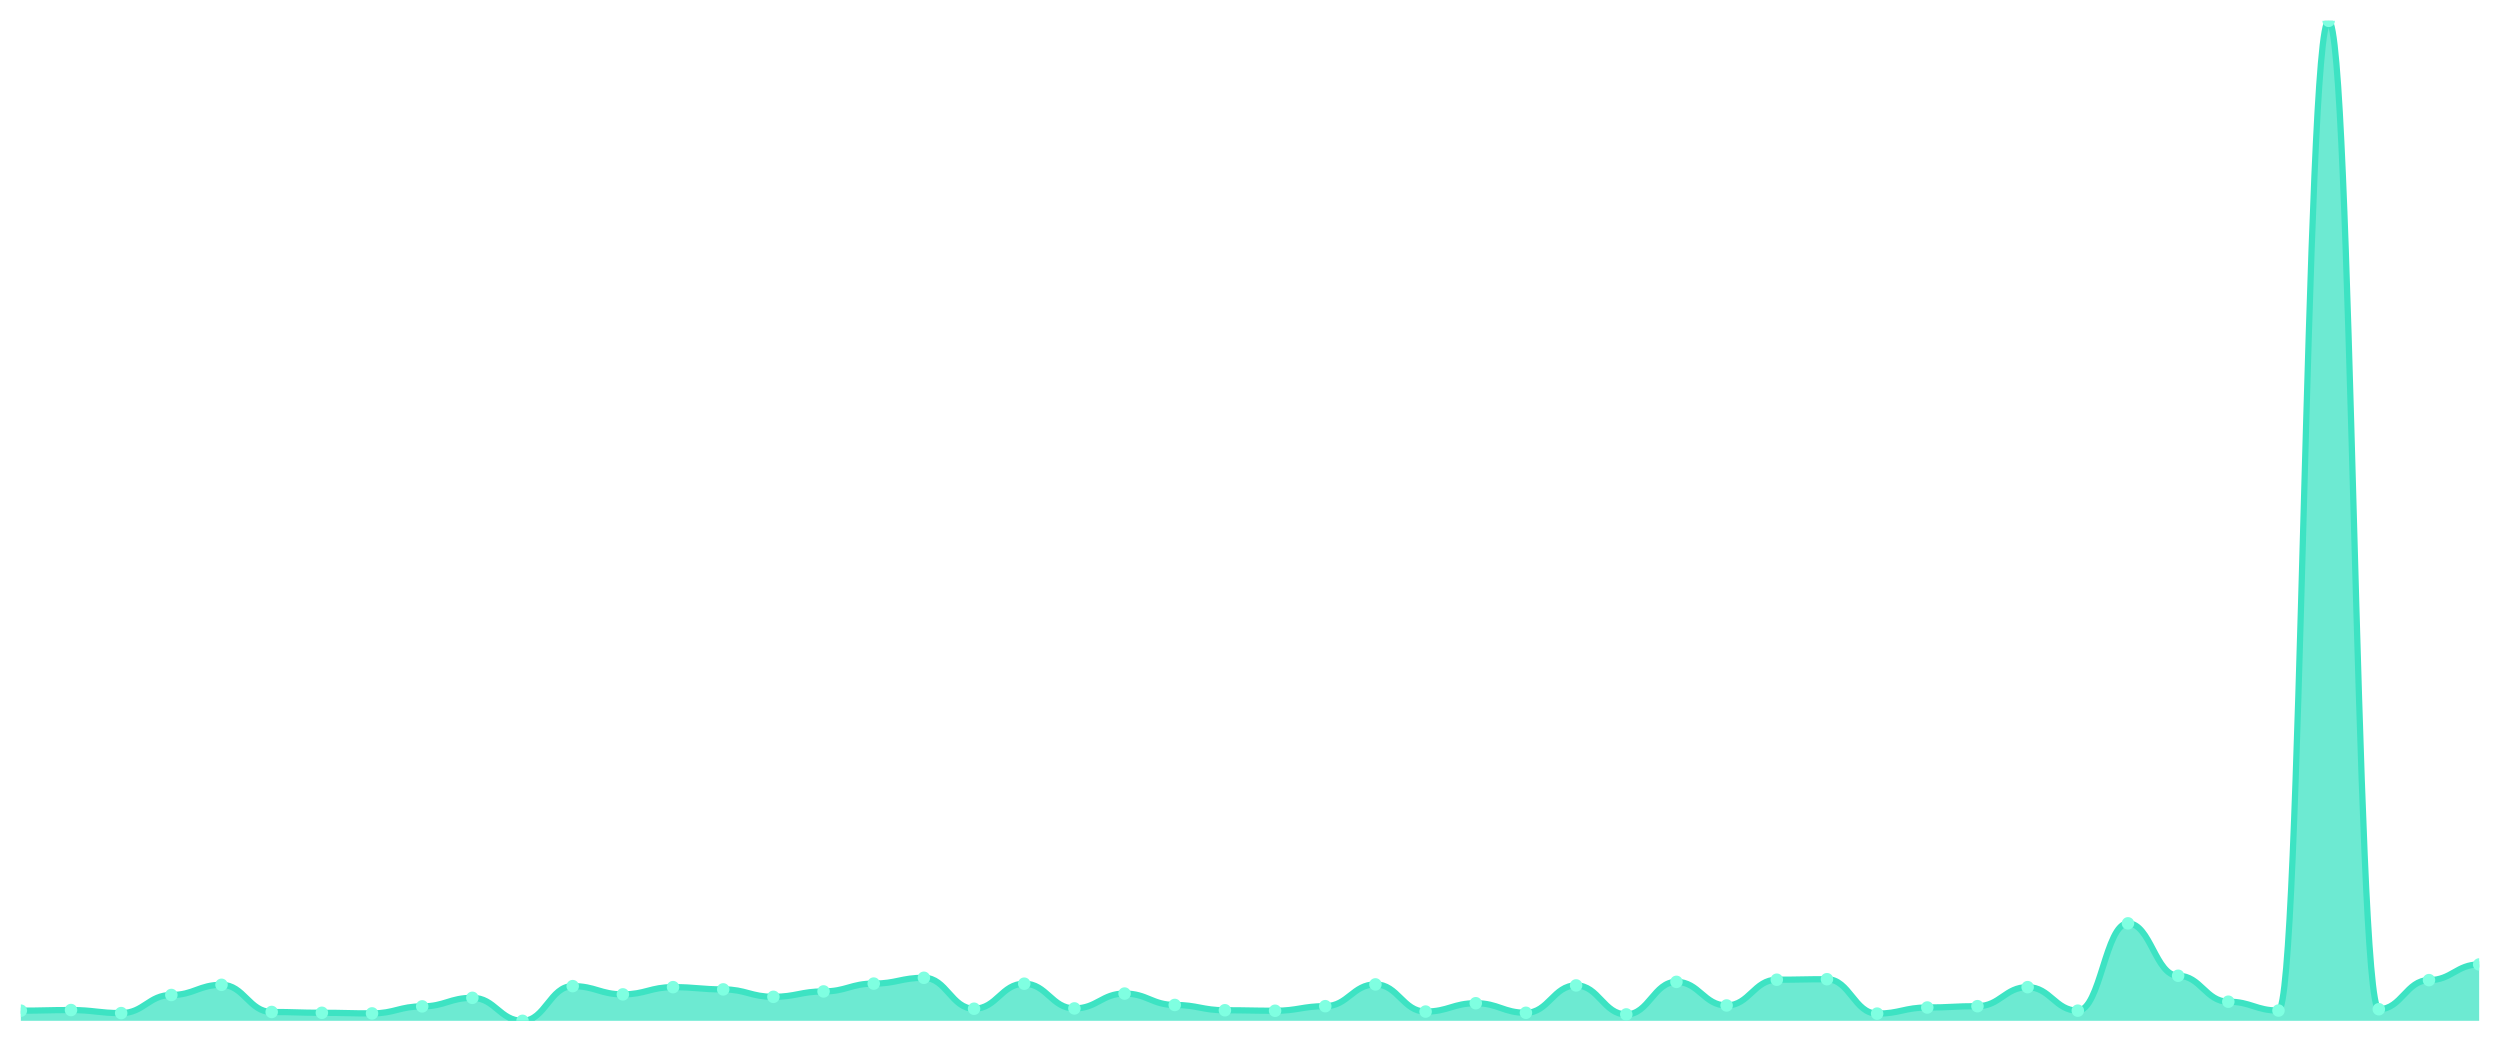
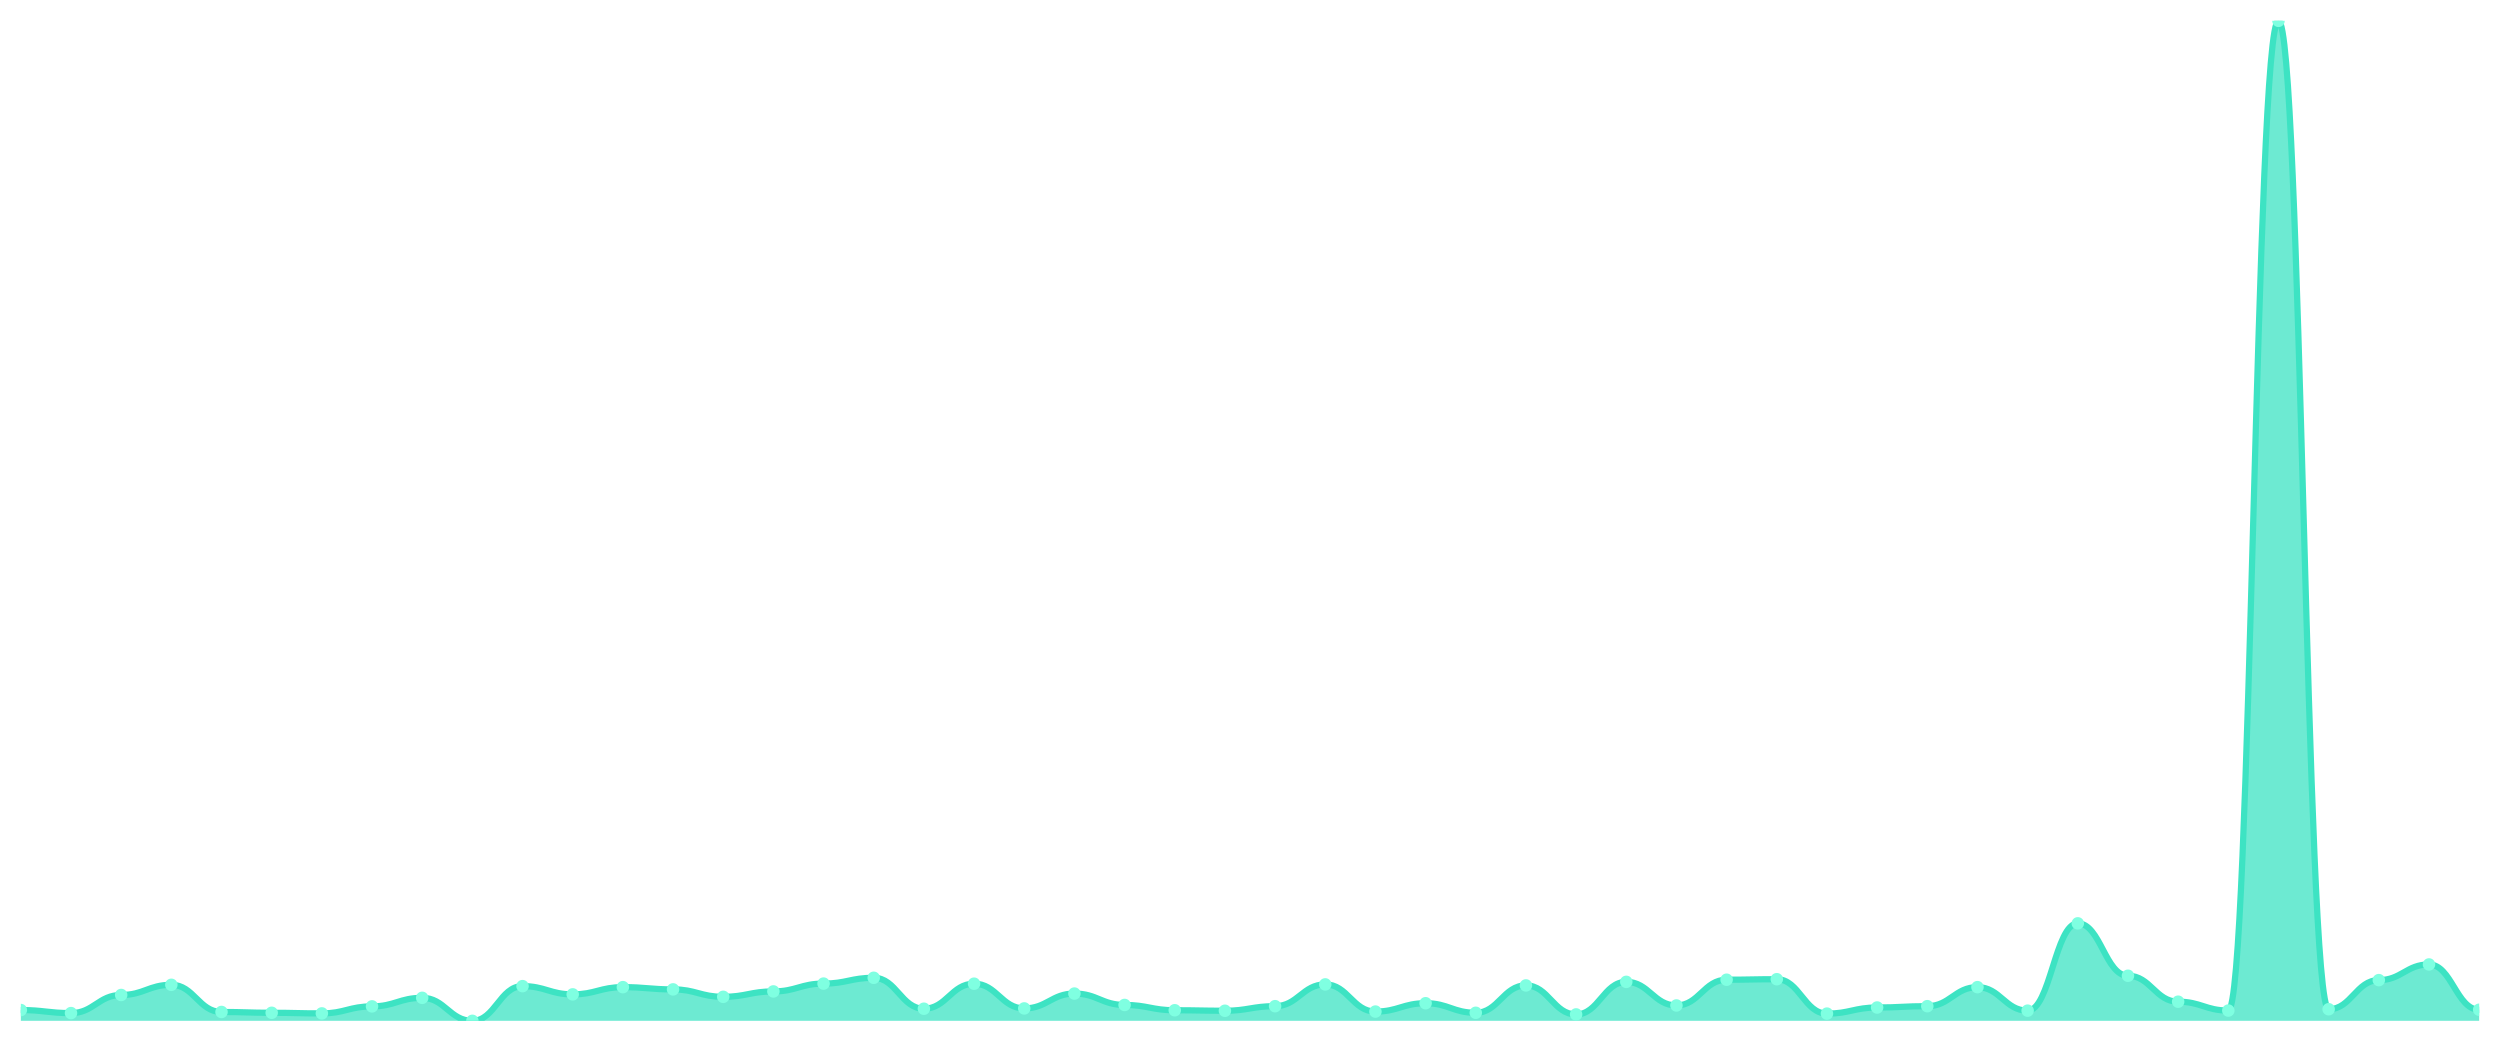
<svg xmlns="http://www.w3.org/2000/svg" viewBox="0 0 1200 500" width="1200" height="500">
  <defs>
    <clipPath id="c">
      <rect x="10" y="10" width="1180" height="480" />
    </clipPath>
  </defs>
  <rect width="1200" height="500" fill="none" />
  <g clip-path="url(#c)">
-     <path d="M 10,490 L 10,485.115 C 20.837,485.115 23.245,484.822 34.082,484.822 C 44.918,484.822 47.327,486.288 58.163,486.288 C 69,486.288 71.408,477.593 82.245,477.593 C 93.082,477.593 95.49,472.709 106.327,472.709 C 117.163,472.709 119.571,485.75 130.408,485.75 C 141.245,485.75 143.653,486.141 154.49,486.141 C 165.327,486.141 167.735,486.434 178.571,486.434 C 189.408,486.434 191.816,483.064 202.653,483.064 C 213.49,483.064 215.898,478.961 226.735,478.961 C 237.571,478.961 239.98,490 250.816,490 C 261.653,490 264.061,473.344 274.898,473.344 C 285.735,473.344 288.143,477.3 298.98,477.3 C 309.816,477.3 312.224,473.832 323.061,473.832 C 333.898,473.832 336.306,474.907 347.143,474.907 C 357.98,474.907 360.388,478.473 371.224,478.473 C 382.061,478.473 384.469,475.884 395.306,475.884 C 406.143,475.884 408.551,472.123 419.388,472.123 C 430.224,472.123 432.633,469.339 443.469,469.339 C 454.306,469.339 456.714,484.187 467.551,484.187 C 478.388,484.187 480.796,472.172 491.633,472.172 C 502.469,472.172 504.878,484.041 515.714,484.041 C 526.551,484.041 528.959,476.91 539.796,476.91 C 550.633,476.91 553.041,482.38 563.878,482.38 C 574.714,482.38 577.122,484.92 587.959,484.92 C 598.796,484.92 601.204,485.164 612.041,485.164 C 622.878,485.164 625.286,482.966 636.122,482.966 C 646.959,482.966 649.367,472.513 660.204,472.513 C 671.041,472.513 673.449,485.555 684.286,485.555 C 695.122,485.555 697.531,481.55 708.367,481.55 C 719.204,481.55 721.612,486.141 732.449,486.141 C 743.286,486.141 745.694,473.002 756.531,473.002 C 767.367,473.002 769.776,486.923 780.612,486.923 C 791.449,486.923 793.857,471.292 804.694,471.292 C 815.531,471.292 817.939,482.624 828.776,482.624 C 839.612,482.624 842.02,470.267 852.857,470.267 C 863.694,470.267 866.102,470.022 876.939,470.022 C 887.776,470.022 890.184,486.532 901.02,486.532 C 911.857,486.532 914.265,483.601 925.102,483.601 C 935.939,483.601 938.347,482.966 949.184,482.966 C 960.02,482.966 962.429,473.832 973.265,473.832 C 984.102,473.832 986.51,485.115 997.347,485.115 C 1008.184,485.115 1010.592,443.206 1021.429,443.206 C 1032.265,443.206 1034.673,468.362 1045.51,468.362 C 1056.347,468.362 1058.755,480.817 1069.592,480.817 C 1080.429,480.817 1082.837,485.067 1093.673,485.067 C 1104.51,485.067 1106.918,10 1117.755,10 C 1128.592,10 1131,484.432 1141.837,484.432 C 1152.673,484.432 1155.082,470.462 1165.918,470.462 C 1176.755,470.462 1179.163,462.94 1190,462.94 L 1190,490 Z" fill="rgba(61,227,195,0.75)" />
-     <path d="M 10,485.115 C 20.837,485.115 23.245,484.822 34.082,484.822 C 44.918,484.822 47.327,486.288 58.163,486.288 C 69,486.288 71.408,477.593 82.245,477.593 C 93.082,477.593 95.49,472.709 106.327,472.709 C 117.163,472.709 119.571,485.75 130.408,485.75 C 141.245,485.75 143.653,486.141 154.49,486.141 C 165.327,486.141 167.735,486.434 178.571,486.434 C 189.408,486.434 191.816,483.064 202.653,483.064 C 213.49,483.064 215.898,478.961 226.735,478.961 C 237.571,478.961 239.98,490 250.816,490 C 261.653,490 264.061,473.344 274.898,473.344 C 285.735,473.344 288.143,477.3 298.98,477.3 C 309.816,477.3 312.224,473.832 323.061,473.832 C 333.898,473.832 336.306,474.907 347.143,474.907 C 357.98,474.907 360.388,478.473 371.224,478.473 C 382.061,478.473 384.469,475.884 395.306,475.884 C 406.143,475.884 408.551,472.123 419.388,472.123 C 430.224,472.123 432.633,469.339 443.469,469.339 C 454.306,469.339 456.714,484.187 467.551,484.187 C 478.388,484.187 480.796,472.172 491.633,472.172 C 502.469,472.172 504.878,484.041 515.714,484.041 C 526.551,484.041 528.959,476.91 539.796,476.91 C 550.633,476.91 553.041,482.38 563.878,482.38 C 574.714,482.38 577.122,484.92 587.959,484.92 C 598.796,484.92 601.204,485.164 612.041,485.164 C 622.878,485.164 625.286,482.966 636.122,482.966 C 646.959,482.966 649.367,472.513 660.204,472.513 C 671.041,472.513 673.449,485.555 684.286,485.555 C 695.122,485.555 697.531,481.55 708.367,481.55 C 719.204,481.55 721.612,486.141 732.449,486.141 C 743.286,486.141 745.694,473.002 756.531,473.002 C 767.367,473.002 769.776,486.923 780.612,486.923 C 791.449,486.923 793.857,471.292 804.694,471.292 C 815.531,471.292 817.939,482.624 828.776,482.624 C 839.612,482.624 842.02,470.267 852.857,470.267 C 863.694,470.267 866.102,470.022 876.939,470.022 C 887.776,470.022 890.184,486.532 901.02,486.532 C 911.857,486.532 914.265,483.601 925.102,483.601 C 935.939,483.601 938.347,482.966 949.184,482.966 C 960.02,482.966 962.429,473.832 973.265,473.832 C 984.102,473.832 986.51,485.115 997.347,485.115 C 1008.184,485.115 1010.592,443.206 1021.429,443.206 C 1032.265,443.206 1034.673,468.362 1045.51,468.362 C 1056.347,468.362 1058.755,480.817 1069.592,480.817 C 1080.429,480.817 1082.837,485.067 1093.673,485.067 C 1104.51,485.067 1106.918,10 1117.755,10 C 1128.592,10 1131,484.432 1141.837,484.432 C 1152.673,484.432 1155.082,470.462 1165.918,470.462 C 1176.755,470.462 1179.163,462.94 1190,462.94" fill="none" stroke="#3de3c3" stroke-width="3" stroke-linecap="round" stroke-linejoin="round" />
-     <circle cx="10" cy="485.115" r="3" fill="#7fffe1" />
-     <circle cx="34.082" cy="484.822" r="3" fill="#7fffe1" />
-     <circle cx="58.163" cy="486.288" r="3" fill="#7fffe1" />
-     <circle cx="82.245" cy="477.593" r="3" fill="#7fffe1" />
-     <circle cx="106.327" cy="472.709" r="3" fill="#7fffe1" />
-     <circle cx="130.408" cy="485.75" r="3" fill="#7fffe1" />
-     <circle cx="154.49" cy="486.141" r="3" fill="#7fffe1" />
-     <circle cx="178.571" cy="486.434" r="3" fill="#7fffe1" />
-     <circle cx="202.653" cy="483.064" r="3" fill="#7fffe1" />
-     <circle cx="226.735" cy="478.961" r="3" fill="#7fffe1" />
-     <circle cx="250.816" cy="490" r="3" fill="#7fffe1" />
-     <circle cx="274.898" cy="473.344" r="3" fill="#7fffe1" />
-     <circle cx="298.98" cy="477.3" r="3" fill="#7fffe1" />
-     <circle cx="323.061" cy="473.832" r="3" fill="#7fffe1" />
-     <circle cx="347.143" cy="474.907" r="3" fill="#7fffe1" />
-     <circle cx="371.224" cy="478.473" r="3" fill="#7fffe1" />
-     <circle cx="395.306" cy="475.884" r="3" fill="#7fffe1" />
-     <circle cx="419.388" cy="472.123" r="3" fill="#7fffe1" />
-     <circle cx="443.469" cy="469.339" r="3" fill="#7fffe1" />
-     <circle cx="467.551" cy="484.187" r="3" fill="#7fffe1" />
-     <circle cx="491.633" cy="472.172" r="3" fill="#7fffe1" />
-     <circle cx="515.714" cy="484.041" r="3" fill="#7fffe1" />
-     <circle cx="539.796" cy="476.91" r="3" fill="#7fffe1" />
-     <circle cx="563.878" cy="482.38" r="3" fill="#7fffe1" />
-     <circle cx="587.959" cy="484.92" r="3" fill="#7fffe1" />
-     <circle cx="612.041" cy="485.164" r="3" fill="#7fffe1" />
-     <circle cx="636.122" cy="482.966" r="3" fill="#7fffe1" />
-     <circle cx="660.204" cy="472.513" r="3" fill="#7fffe1" />
-     <circle cx="684.286" cy="485.555" r="3" fill="#7fffe1" />
-     <circle cx="708.367" cy="481.55" r="3" fill="#7fffe1" />
-     <circle cx="732.449" cy="486.141" r="3" fill="#7fffe1" />
-     <circle cx="756.531" cy="473.002" r="3" fill="#7fffe1" />
-     <circle cx="780.612" cy="486.923" r="3" fill="#7fffe1" />
-     <circle cx="804.694" cy="471.292" r="3" fill="#7fffe1" />
-     <circle cx="828.776" cy="482.624" r="3" fill="#7fffe1" />
-     <circle cx="852.857" cy="470.267" r="3" fill="#7fffe1" />
-     <circle cx="876.939" cy="470.022" r="3" fill="#7fffe1" />
-     <circle cx="901.02" cy="486.532" r="3" fill="#7fffe1" />
-     <circle cx="925.102" cy="483.601" r="3" fill="#7fffe1" />
-     <circle cx="949.184" cy="482.966" r="3" fill="#7fffe1" />
-     <circle cx="973.265" cy="473.832" r="3" fill="#7fffe1" />
-     <circle cx="997.347" cy="485.115" r="3" fill="#7fffe1" />
-     <circle cx="1021.429" cy="443.206" r="3" fill="#7fffe1" />
-     <circle cx="1045.51" cy="468.362" r="3" fill="#7fffe1" />
-     <circle cx="1069.592" cy="480.817" r="3" fill="#7fffe1" />
-     <circle cx="1093.673" cy="485.067" r="3" fill="#7fffe1" />
-     <circle cx="1117.755" cy="10" r="3" fill="#7fffe1" />
-     <circle cx="1141.837" cy="484.432" r="3" fill="#7fffe1" />
-     <circle cx="1165.918" cy="470.462" r="3" fill="#7fffe1" />
-     <circle cx="1190" cy="462.94" r="3" fill="#7fffe1" />
+     <path d="M 10,490 L 10,484.822 C 20.837,484.822 23.245,486.288 34.082,486.288 C 44.918,486.288 47.327,477.593 58.163,477.593 C 69,477.593 71.408,472.709 82.245,472.709 C 93.082,472.709 95.49,485.75 106.327,485.75 C 117.163,485.75 119.571,486.141 130.408,486.141 C 141.245,486.141 143.653,486.434 154.49,486.434 C 165.327,486.434 167.735,483.064 178.571,483.064 C 189.408,483.064 191.816,478.961 202.653,478.961 C 213.49,478.961 215.898,490 226.735,490 C 237.571,490 239.98,473.344 250.816,473.344 C 261.653,473.344 264.061,477.3 274.898,477.3 C 285.735,477.3 288.143,473.832 298.98,473.832 C 309.816,473.832 312.224,474.907 323.061,474.907 C 333.898,474.907 336.306,478.473 347.143,478.473 C 357.98,478.473 360.388,475.884 371.224,475.884 C 382.061,475.884 384.469,472.123 395.306,472.123 C 406.143,472.123 408.551,469.339 419.388,469.339 C 430.224,469.339 432.633,484.187 443.469,484.187 C 454.306,484.187 456.714,472.172 467.551,472.172 C 478.388,472.172 480.796,484.041 491.633,484.041 C 502.469,484.041 504.878,476.91 515.714,476.91 C 526.551,476.91 528.959,482.38 539.796,482.38 C 550.633,482.38 553.041,484.92 563.878,484.92 C 574.714,484.92 577.122,485.164 587.959,485.164 C 598.796,485.164 601.204,482.966 612.041,482.966 C 622.878,482.966 625.286,472.513 636.122,472.513 C 646.959,472.513 649.367,485.555 660.204,485.555 C 671.041,485.555 673.449,481.55 684.286,481.55 C 695.122,481.55 697.531,486.141 708.367,486.141 C 719.204,486.141 721.612,473.002 732.449,473.002 C 743.286,473.002 745.694,486.923 756.531,486.923 C 767.367,486.923 769.776,471.292 780.612,471.292 C 791.449,471.292 793.857,482.624 804.694,482.624 C 815.531,482.624 817.939,470.267 828.776,470.267 C 839.612,470.267 842.02,470.022 852.857,470.022 C 863.694,470.022 866.102,486.532 876.939,486.532 C 887.776,486.532 890.184,483.601 901.02,483.601 C 911.857,483.601 914.265,482.966 925.102,482.966 C 935.939,482.966 938.347,473.832 949.184,473.832 C 960.02,473.832 962.429,485.115 973.265,485.115 C 984.102,485.115 986.51,443.206 997.347,443.206 C 1008.184,443.206 1010.592,468.362 1021.429,468.362 C 1032.265,468.362 1034.673,480.817 1045.51,480.817 C 1056.347,480.817 1058.755,485.067 1069.592,485.067 C 1080.429,485.067 1082.837,10 1093.673,10 C 1104.51,10 1106.918,484.432 1117.755,484.432 C 1128.592,484.432 1131,470.462 1141.837,470.462 C 1152.673,470.462 1155.082,462.94 1165.918,462.94 C 1176.755,462.94 1179.163,484.676 1190,484.676 L 1190,490 Z" fill="rgba(61,227,195,0.75)" />
+     <path d="M 10,484.822 C 20.837,484.822 23.245,486.288 34.082,486.288 C 44.918,486.288 47.327,477.593 58.163,477.593 C 69,477.593 71.408,472.709 82.245,472.709 C 93.082,472.709 95.49,485.75 106.327,485.75 C 117.163,485.75 119.571,486.141 130.408,486.141 C 141.245,486.141 143.653,486.434 154.49,486.434 C 165.327,486.434 167.735,483.064 178.571,483.064 C 189.408,483.064 191.816,478.961 202.653,478.961 C 213.49,478.961 215.898,490 226.735,490 C 237.571,490 239.98,473.344 250.816,473.344 C 261.653,473.344 264.061,477.3 274.898,477.3 C 285.735,477.3 288.143,473.832 298.98,473.832 C 309.816,473.832 312.224,474.907 323.061,474.907 C 333.898,474.907 336.306,478.473 347.143,478.473 C 357.98,478.473 360.388,475.884 371.224,475.884 C 382.061,475.884 384.469,472.123 395.306,472.123 C 406.143,472.123 408.551,469.339 419.388,469.339 C 430.224,469.339 432.633,484.187 443.469,484.187 C 454.306,484.187 456.714,472.172 467.551,472.172 C 478.388,472.172 480.796,484.041 491.633,484.041 C 502.469,484.041 504.878,476.91 515.714,476.91 C 526.551,476.91 528.959,482.38 539.796,482.38 C 550.633,482.38 553.041,484.92 563.878,484.92 C 574.714,484.92 577.122,485.164 587.959,485.164 C 598.796,485.164 601.204,482.966 612.041,482.966 C 622.878,482.966 625.286,472.513 636.122,472.513 C 646.959,472.513 649.367,485.555 660.204,485.555 C 671.041,485.555 673.449,481.55 684.286,481.55 C 695.122,481.55 697.531,486.141 708.367,486.141 C 719.204,486.141 721.612,473.002 732.449,473.002 C 743.286,473.002 745.694,486.923 756.531,486.923 C 767.367,486.923 769.776,471.292 780.612,471.292 C 791.449,471.292 793.857,482.624 804.694,482.624 C 815.531,482.624 817.939,470.267 828.776,470.267 C 839.612,470.267 842.02,470.022 852.857,470.022 C 863.694,470.022 866.102,486.532 876.939,486.532 C 887.776,486.532 890.184,483.601 901.02,483.601 C 911.857,483.601 914.265,482.966 925.102,482.966 C 935.939,482.966 938.347,473.832 949.184,473.832 C 960.02,473.832 962.429,485.115 973.265,485.115 C 984.102,485.115 986.51,443.206 997.347,443.206 C 1008.184,443.206 1010.592,468.362 1021.429,468.362 C 1032.265,468.362 1034.673,480.817 1045.51,480.817 C 1056.347,480.817 1058.755,485.067 1069.592,485.067 C 1080.429,485.067 1082.837,10 1093.673,10 C 1104.51,10 1106.918,484.432 1117.755,484.432 C 1128.592,484.432 1131,470.462 1141.837,470.462 C 1152.673,470.462 1155.082,462.94 1165.918,462.94 C 1176.755,462.94 1179.163,484.676 1190,484.676" fill="none" stroke="#3de3c3" stroke-width="3" stroke-linecap="round" stroke-linejoin="round" />
+     <circle cx="10" cy="484.822" r="3" fill="#7fffe1" />
+     <circle cx="34.082" cy="486.288" r="3" fill="#7fffe1" />
+     <circle cx="58.163" cy="477.593" r="3" fill="#7fffe1" />
+     <circle cx="82.245" cy="472.709" r="3" fill="#7fffe1" />
+     <circle cx="106.327" cy="485.75" r="3" fill="#7fffe1" />
+     <circle cx="130.408" cy="486.141" r="3" fill="#7fffe1" />
+     <circle cx="154.49" cy="486.434" r="3" fill="#7fffe1" />
+     <circle cx="178.571" cy="483.064" r="3" fill="#7fffe1" />
+     <circle cx="202.653" cy="478.961" r="3" fill="#7fffe1" />
+     <circle cx="226.735" cy="490" r="3" fill="#7fffe1" />
+     <circle cx="250.816" cy="473.344" r="3" fill="#7fffe1" />
+     <circle cx="274.898" cy="477.3" r="3" fill="#7fffe1" />
+     <circle cx="298.98" cy="473.832" r="3" fill="#7fffe1" />
+     <circle cx="323.061" cy="474.907" r="3" fill="#7fffe1" />
+     <circle cx="347.143" cy="478.473" r="3" fill="#7fffe1" />
+     <circle cx="371.224" cy="475.884" r="3" fill="#7fffe1" />
+     <circle cx="395.306" cy="472.123" r="3" fill="#7fffe1" />
+     <circle cx="419.388" cy="469.339" r="3" fill="#7fffe1" />
+     <circle cx="443.469" cy="484.187" r="3" fill="#7fffe1" />
+     <circle cx="467.551" cy="472.172" r="3" fill="#7fffe1" />
+     <circle cx="491.633" cy="484.041" r="3" fill="#7fffe1" />
+     <circle cx="515.714" cy="476.91" r="3" fill="#7fffe1" />
+     <circle cx="539.796" cy="482.38" r="3" fill="#7fffe1" />
+     <circle cx="563.878" cy="484.92" r="3" fill="#7fffe1" />
+     <circle cx="587.959" cy="485.164" r="3" fill="#7fffe1" />
+     <circle cx="612.041" cy="482.966" r="3" fill="#7fffe1" />
+     <circle cx="636.122" cy="472.513" r="3" fill="#7fffe1" />
+     <circle cx="660.204" cy="485.555" r="3" fill="#7fffe1" />
+     <circle cx="684.286" cy="481.55" r="3" fill="#7fffe1" />
+     <circle cx="708.367" cy="486.141" r="3" fill="#7fffe1" />
+     <circle cx="732.449" cy="473.002" r="3" fill="#7fffe1" />
+     <circle cx="756.531" cy="486.923" r="3" fill="#7fffe1" />
+     <circle cx="780.612" cy="471.292" r="3" fill="#7fffe1" />
+     <circle cx="804.694" cy="482.624" r="3" fill="#7fffe1" />
+     <circle cx="828.776" cy="470.267" r="3" fill="#7fffe1" />
+     <circle cx="852.857" cy="470.022" r="3" fill="#7fffe1" />
+     <circle cx="876.939" cy="486.532" r="3" fill="#7fffe1" />
+     <circle cx="901.02" cy="483.601" r="3" fill="#7fffe1" />
+     <circle cx="925.102" cy="482.966" r="3" fill="#7fffe1" />
+     <circle cx="949.184" cy="473.832" r="3" fill="#7fffe1" />
+     <circle cx="973.265" cy="485.115" r="3" fill="#7fffe1" />
+     <circle cx="997.347" cy="443.206" r="3" fill="#7fffe1" />
+     <circle cx="1021.429" cy="468.362" r="3" fill="#7fffe1" />
+     <circle cx="1045.51" cy="480.817" r="3" fill="#7fffe1" />
+     <circle cx="1069.592" cy="485.067" r="3" fill="#7fffe1" />
+     <circle cx="1093.673" cy="10" r="3" fill="#7fffe1" />
+     <circle cx="1117.755" cy="484.432" r="3" fill="#7fffe1" />
+     <circle cx="1141.837" cy="470.462" r="3" fill="#7fffe1" />
+     <circle cx="1165.918" cy="462.94" r="3" fill="#7fffe1" />
+     <circle cx="1190" cy="484.676" r="3" fill="#7fffe1" />
  </g>
</svg>
